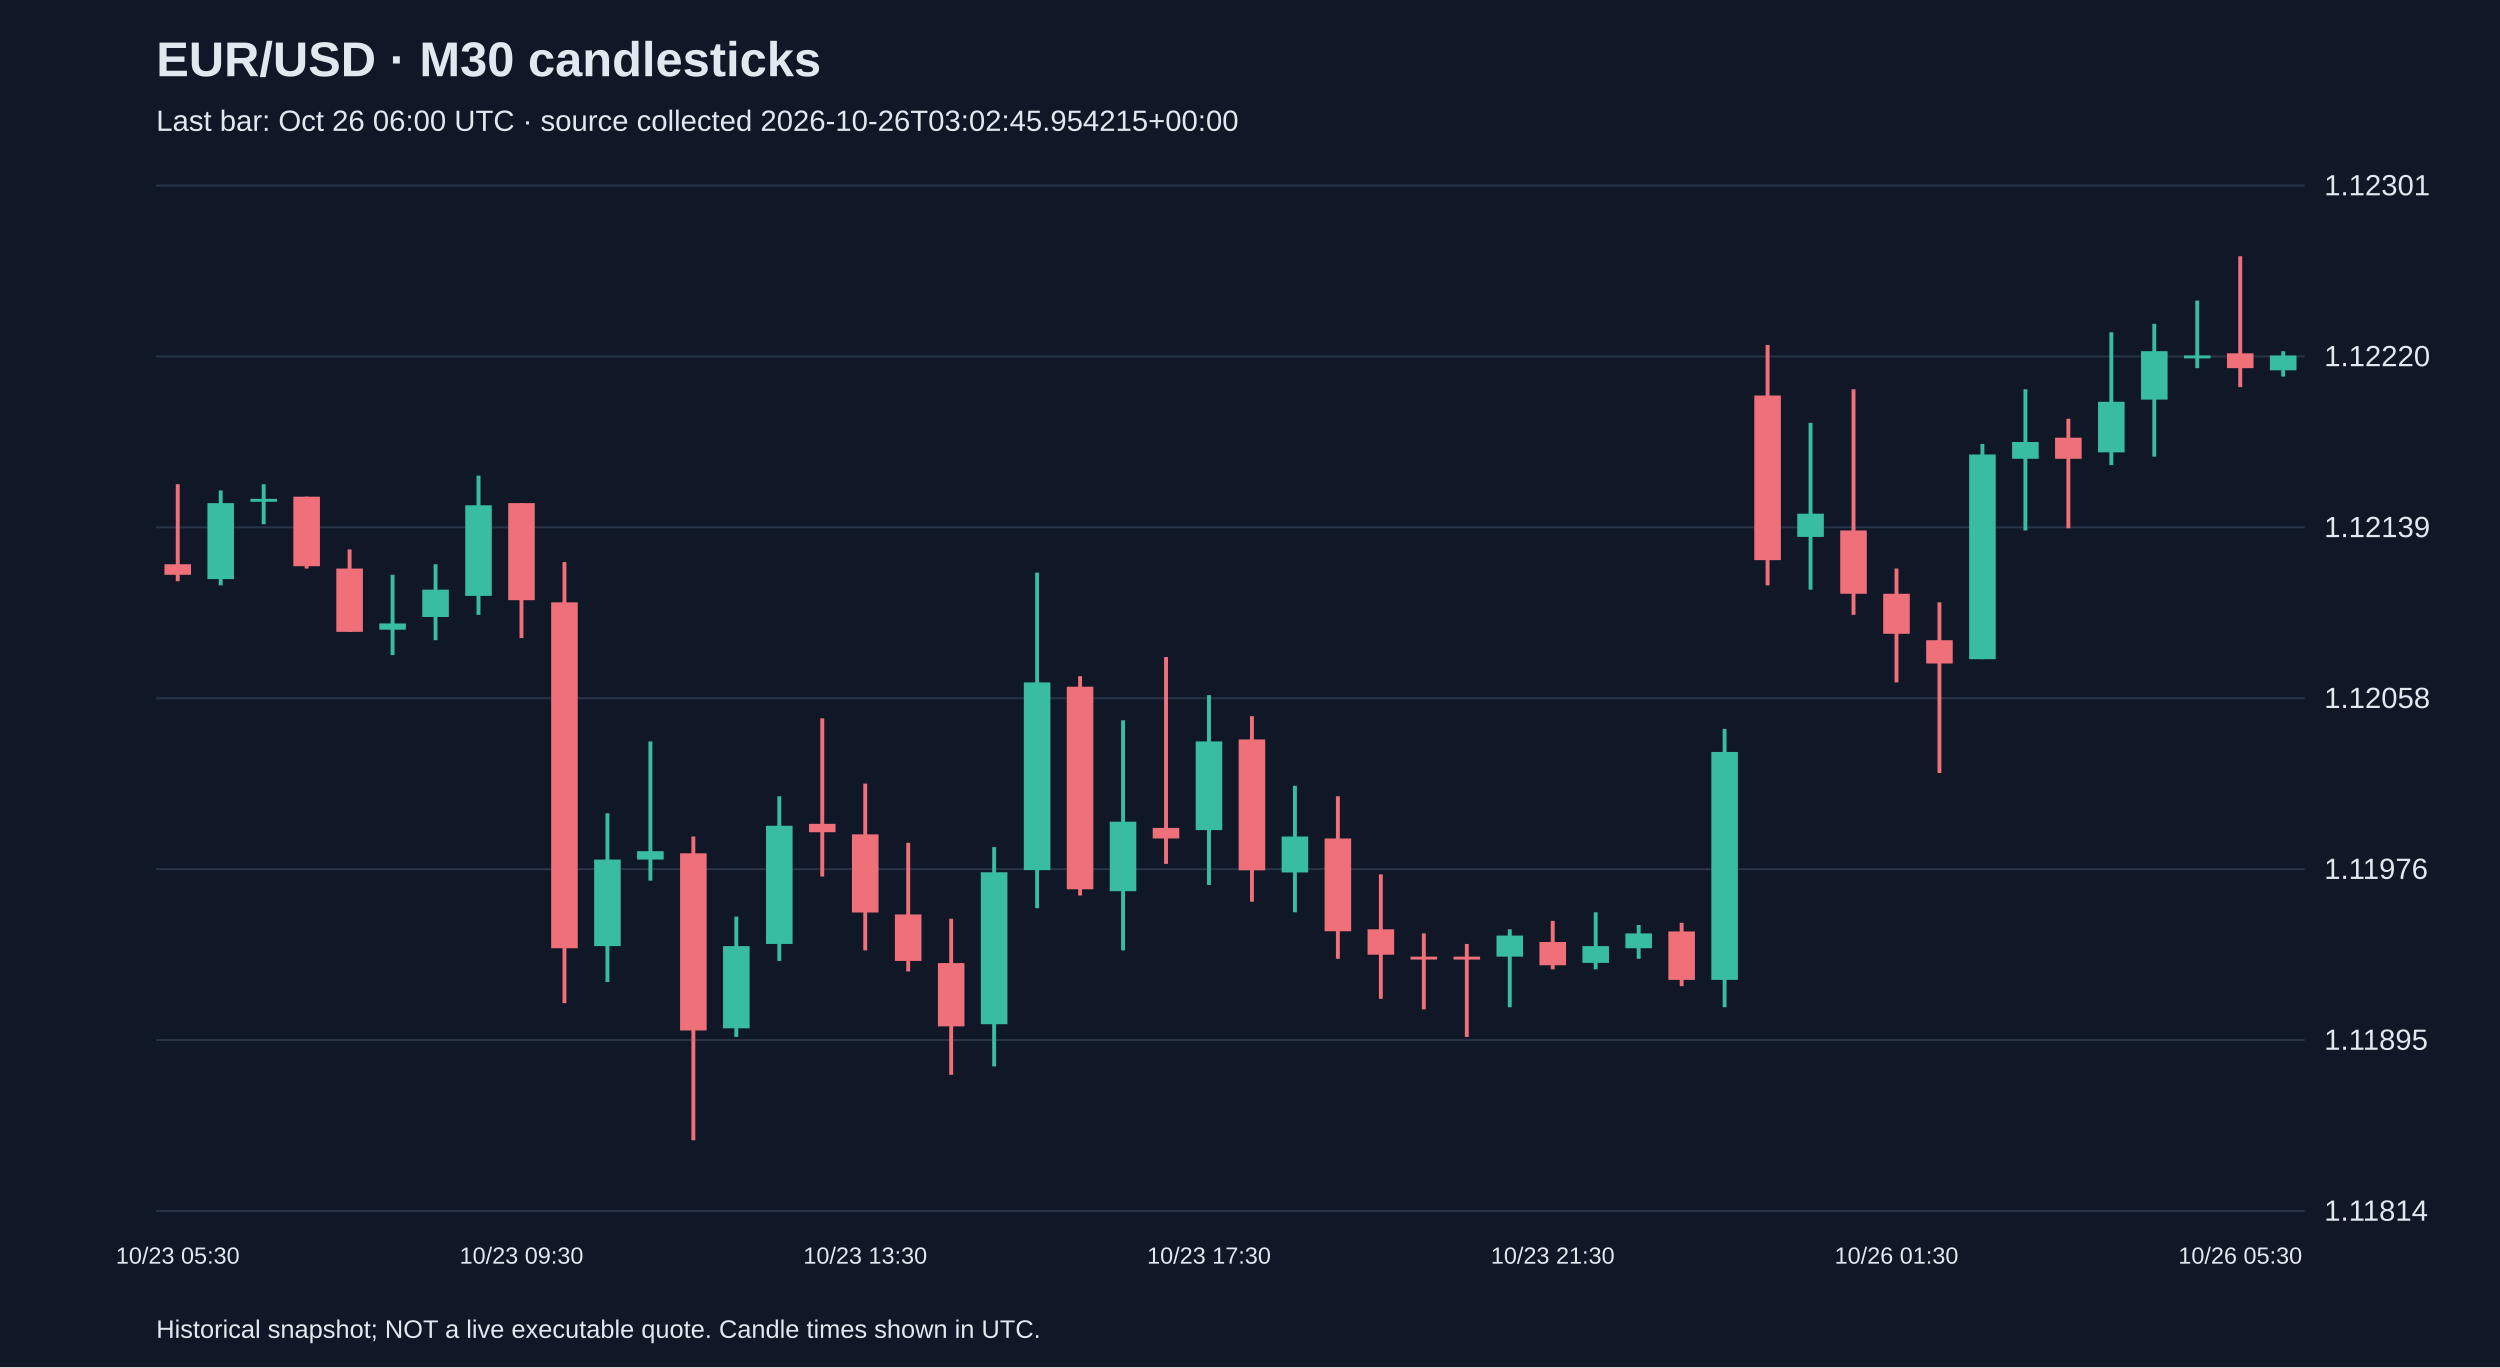
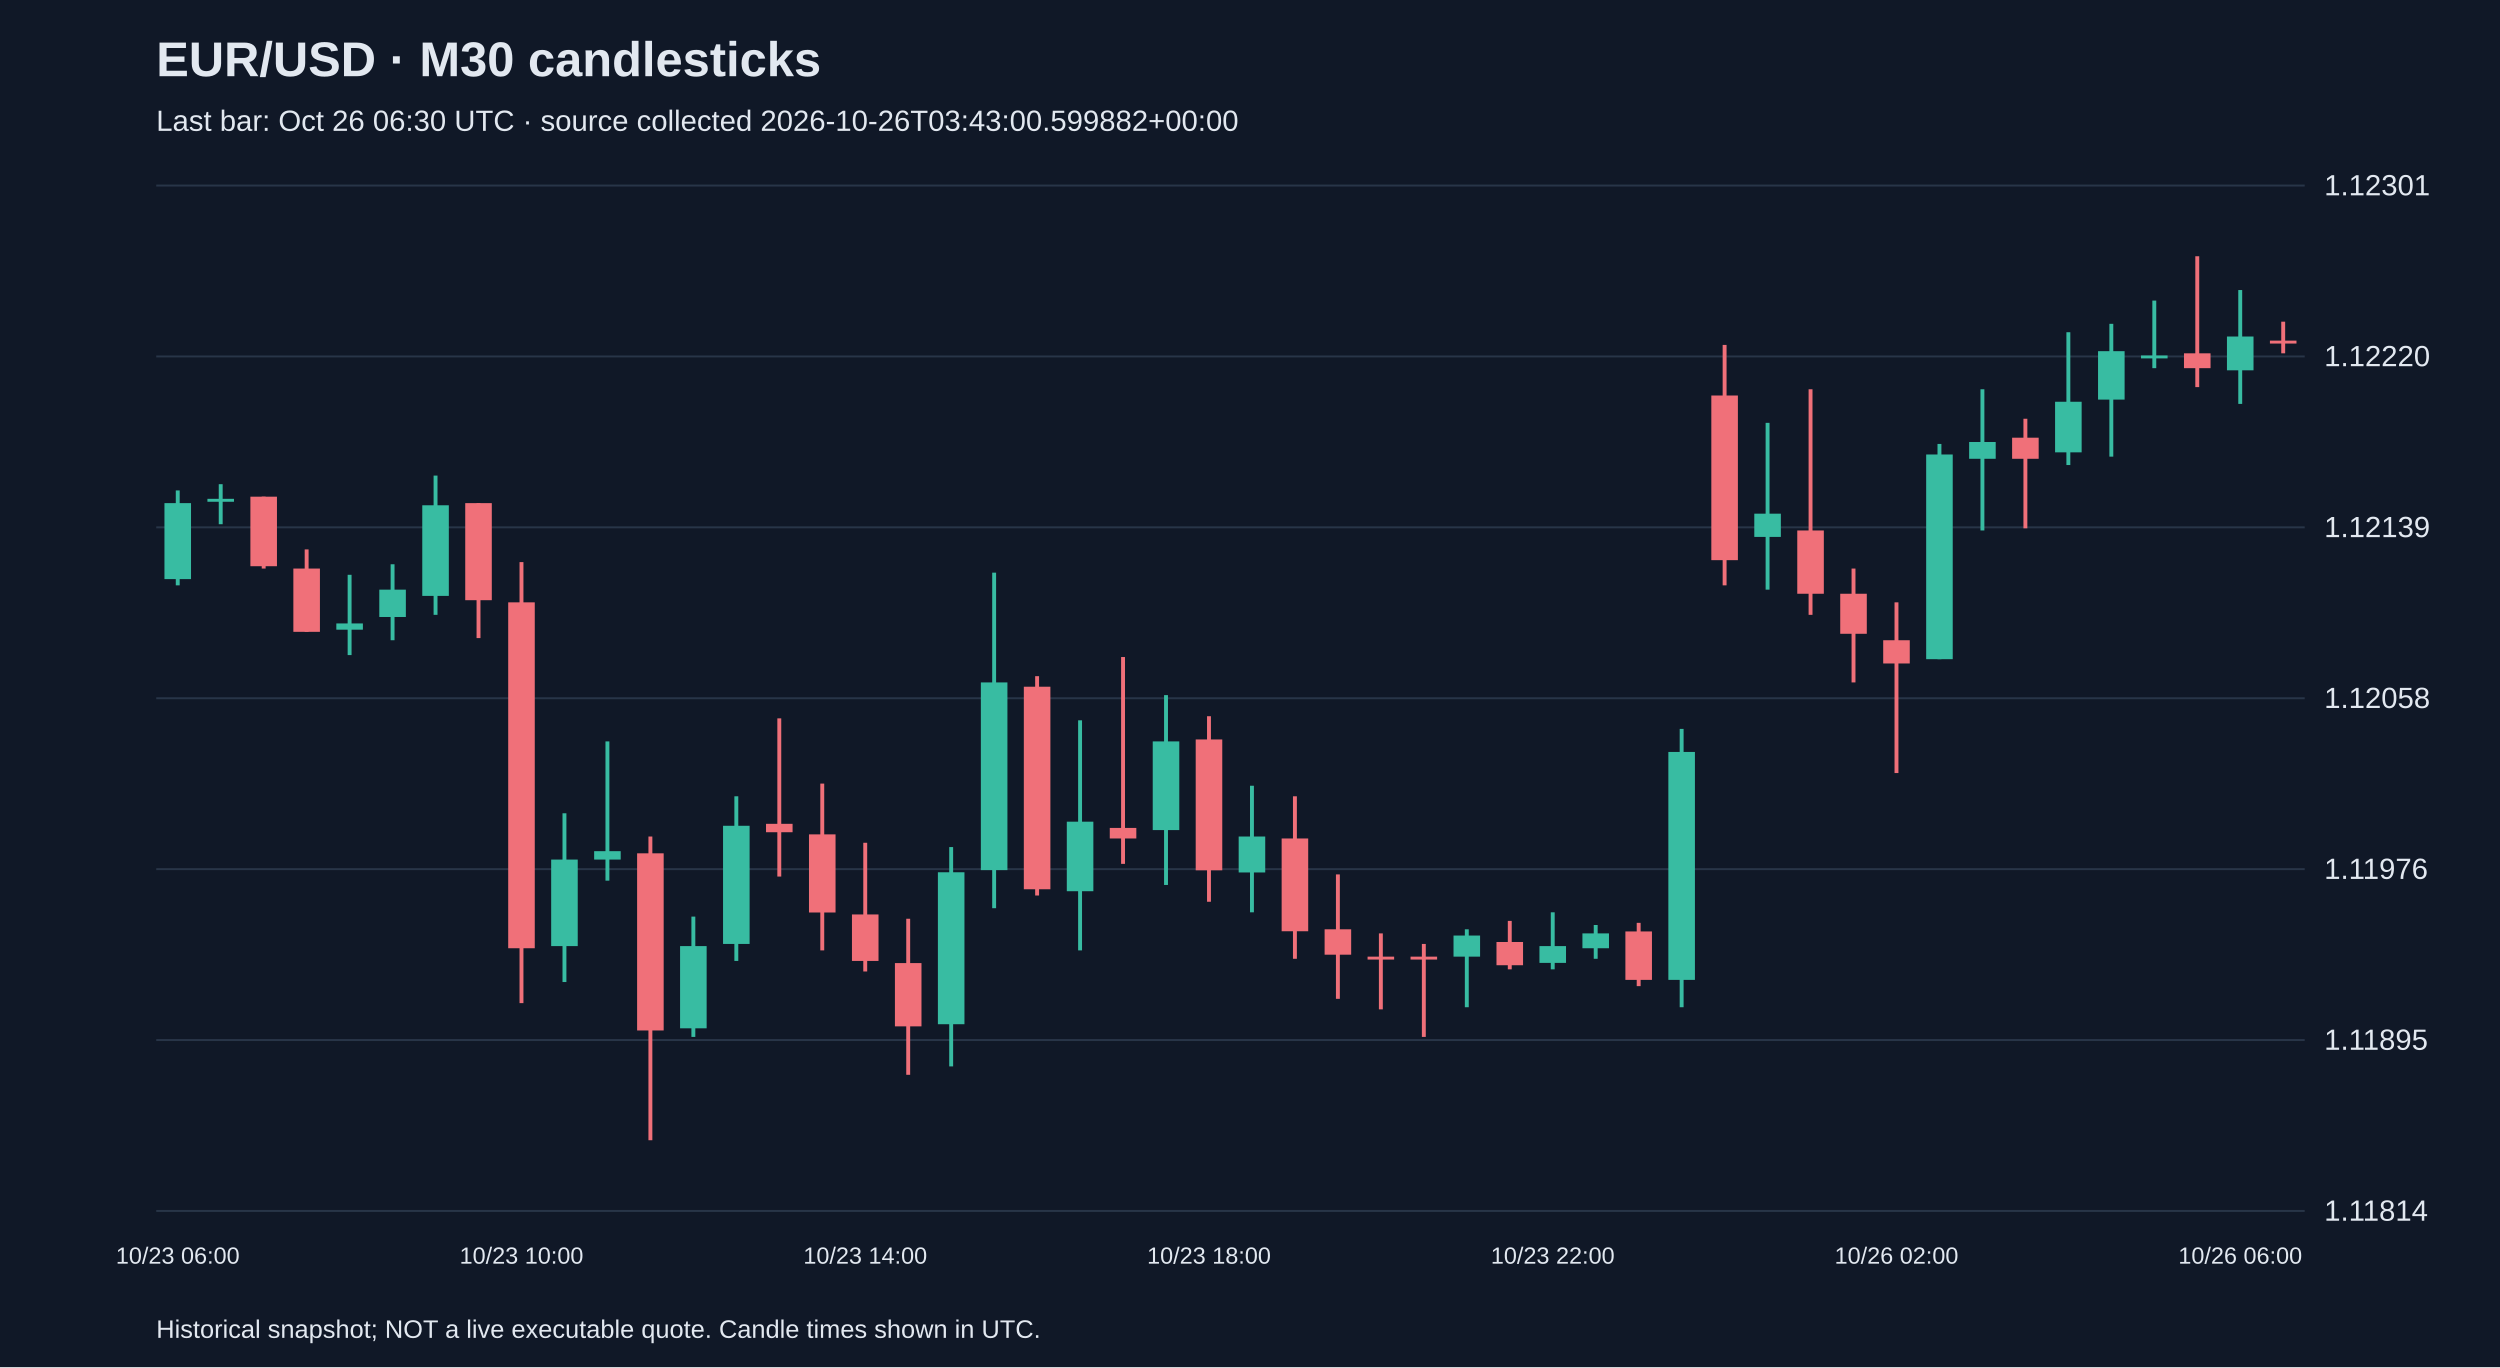
<svg xmlns="http://www.w3.org/2000/svg" viewBox="0 0 1280 700">
  <rect width="100%" height="100%" fill="#101827" />
  <style>text{font-family:Arial,sans-serif;fill:#e2e8f0}</style>
  <text x="80" y="39" font-size="25" font-weight="bold">EUR/USD · M30 candlesticks</text>
-   <text x="80" y="67" font-size="15" fill="#a6b1c5">Last bar: Oct 26 06:00 UTC · source collected 2026-10-26T03:02:45.954215+00:00</text>
+   <text x="80" y="67" font-size="15" fill="#a6b1c5">Last bar: Oct 26 06:30 UTC · source collected 2026-10-26T03:43:00.599882+00:00</text>
  <line x1="80" y1="620.0" x2="1180" y2="620.0" stroke="#283548" />
  <text x="1190" y="625.0" font-size="15">1.11814</text>
  <line x1="80" y1="532.5" x2="1180" y2="532.5" stroke="#283548" />
  <text x="1190" y="537.5" font-size="15">1.11895</text>
  <line x1="80" y1="445.0" x2="1180" y2="445.0" stroke="#283548" />
  <text x="1190" y="450.0" font-size="15">1.11976</text>
  <line x1="80" y1="357.5" x2="1180" y2="357.5" stroke="#283548" />
  <text x="1190" y="362.5" font-size="15">1.12058</text>
  <line x1="80" y1="270.0" x2="1180" y2="270.0" stroke="#283548" />
  <text x="1190" y="275.0" font-size="15">1.12139</text>
  <line x1="80" y1="182.5" x2="1180" y2="182.5" stroke="#283548" />
  <text x="1190" y="187.5" font-size="15">1.12220</text>
  <line x1="80" y1="95.0" x2="1180" y2="95.0" stroke="#283548" />
  <text x="1190" y="100.0" font-size="15">1.12301</text>
-   <line x1="91.0" y1="247.9" x2="91.0" y2="297.6" stroke="#f07079" stroke-width="2" />
-   <rect x="84.2" y="288.9" width="13.6" height="5.4" fill="#f07079" />
-   <text x="91.0" y="647" text-anchor="middle" font-size="12">10/23 05:30</text>
-   <line x1="113.0" y1="251.1" x2="113.0" y2="299.7" stroke="#38bca2" stroke-width="2" />
-   <rect x="106.2" y="257.6" width="13.6" height="38.9" fill="#38bca2" />
-   <line x1="135.0" y1="247.9" x2="135.0" y2="268.4" stroke="#38bca2" stroke-width="2" />
-   <rect x="128.2" y="255.4" width="13.6" height="1.5" fill="#38bca2" />
-   <line x1="157.0" y1="254.3" x2="157.0" y2="291.1" stroke="#f07079" stroke-width="2" />
-   <rect x="150.2" y="254.3" width="13.6" height="35.6" fill="#f07079" />
-   <line x1="179.0" y1="281.3" x2="179.0" y2="323.5" stroke="#f07079" stroke-width="2" />
-   <rect x="172.2" y="291.1" width="13.6" height="32.4" fill="#f07079" />
-   <line x1="201.0" y1="294.3" x2="201.0" y2="335.4" stroke="#38bca2" stroke-width="2" />
-   <rect x="194.2" y="319.2" width="13.6" height="3.2" fill="#38bca2" />
-   <line x1="223.0" y1="288.9" x2="223.0" y2="327.8" stroke="#38bca2" stroke-width="2" />
-   <rect x="216.2" y="301.9" width="13.6" height="14.0" fill="#38bca2" />
-   <line x1="245.0" y1="243.5" x2="245.0" y2="314.8" stroke="#38bca2" stroke-width="2" />
-   <rect x="238.2" y="258.7" width="13.6" height="46.4" fill="#38bca2" />
-   <line x1="267.0" y1="257.6" x2="267.0" y2="326.7" stroke="#f07079" stroke-width="2" />
-   <rect x="260.2" y="257.6" width="13.6" height="49.7" fill="#f07079" />
-   <text x="267.0" y="647" text-anchor="middle" font-size="12">10/23 09:30</text>
-   <line x1="289.0" y1="287.8" x2="289.0" y2="513.6" stroke="#f07079" stroke-width="2" />
-   <rect x="282.2" y="308.4" width="13.6" height="177.1" fill="#f07079" />
-   <line x1="311.0" y1="416.4" x2="311.0" y2="502.8" stroke="#38bca2" stroke-width="2" />
-   <rect x="304.2" y="440.1" width="13.6" height="44.3" fill="#38bca2" />
-   <line x1="333.0" y1="379.6" x2="333.0" y2="450.9" stroke="#38bca2" stroke-width="2" />
-   <rect x="326.2" y="435.8" width="13.6" height="4.3" fill="#38bca2" />
-   <line x1="355.0" y1="428.3" x2="355.0" y2="583.8" stroke="#f07079" stroke-width="2" />
-   <rect x="348.2" y="436.9" width="13.6" height="90.7" fill="#f07079" />
-   <line x1="377.0" y1="469.3" x2="377.0" y2="530.9" stroke="#38bca2" stroke-width="2" />
-   <rect x="370.2" y="484.4" width="13.6" height="42.1" fill="#38bca2" />
-   <line x1="399.0" y1="407.7" x2="399.0" y2="492.0" stroke="#38bca2" stroke-width="2" />
-   <rect x="392.2" y="422.8" width="13.6" height="60.5" fill="#38bca2" />
-   <line x1="421.0" y1="367.8" x2="421.0" y2="448.8" stroke="#f07079" stroke-width="2" />
-   <rect x="414.2" y="421.8" width="13.6" height="4.3" fill="#f07079" />
-   <line x1="443.0" y1="401.2" x2="443.0" y2="486.6" stroke="#f07079" stroke-width="2" />
-   <rect x="436.2" y="427.2" width="13.6" height="40.0" fill="#f07079" />
-   <text x="443.0" y="647" text-anchor="middle" font-size="12">10/23 13:30</text>
-   <line x1="465.0" y1="431.5" x2="465.0" y2="497.4" stroke="#f07079" stroke-width="2" />
-   <rect x="458.2" y="468.2" width="13.6" height="23.8" fill="#f07079" />
-   <line x1="487.0" y1="470.4" x2="487.0" y2="550.3" stroke="#f07079" stroke-width="2" />
-   <rect x="480.2" y="493.1" width="13.6" height="32.4" fill="#f07079" />
-   <line x1="509.0" y1="433.7" x2="509.0" y2="546.0" stroke="#38bca2" stroke-width="2" />
-   <rect x="502.2" y="446.6" width="13.6" height="77.8" fill="#38bca2" />
-   <line x1="531.0" y1="293.2" x2="531.0" y2="465.0" stroke="#38bca2" stroke-width="2" />
-   <rect x="524.2" y="349.4" width="13.6" height="96.1" fill="#38bca2" />
-   <line x1="553.0" y1="346.2" x2="553.0" y2="458.5" stroke="#f07079" stroke-width="2" />
-   <rect x="546.2" y="351.6" width="13.6" height="103.7" fill="#f07079" />
-   <line x1="575.0" y1="368.8" x2="575.0" y2="486.6" stroke="#38bca2" stroke-width="2" />
-   <rect x="568.2" y="420.7" width="13.6" height="35.6" fill="#38bca2" />
-   <line x1="597.0" y1="336.4" x2="597.0" y2="442.3" stroke="#f07079" stroke-width="2" />
-   <rect x="590.2" y="423.9" width="13.6" height="5.4" fill="#f07079" />
-   <line x1="619.0" y1="355.9" x2="619.0" y2="453.1" stroke="#38bca2" stroke-width="2" />
-   <rect x="612.2" y="379.6" width="13.6" height="45.4" fill="#38bca2" />
-   <text x="619.0" y="647" text-anchor="middle" font-size="12">10/23 17:30</text>
-   <line x1="641.0" y1="366.7" x2="641.0" y2="461.7" stroke="#f07079" stroke-width="2" />
-   <rect x="634.2" y="378.6" width="13.6" height="67.0" fill="#f07079" />
-   <line x1="663.0" y1="402.3" x2="663.0" y2="467.1" stroke="#38bca2" stroke-width="2" />
-   <rect x="656.2" y="428.3" width="13.6" height="18.4" fill="#38bca2" />
-   <line x1="685.0" y1="407.7" x2="685.0" y2="490.9" stroke="#f07079" stroke-width="2" />
-   <rect x="678.2" y="429.3" width="13.6" height="47.5" fill="#f07079" />
-   <line x1="707.0" y1="447.7" x2="707.0" y2="511.4" stroke="#f07079" stroke-width="2" />
-   <rect x="700.2" y="475.8" width="13.6" height="13.0" fill="#f07079" />
-   <line x1="729.0" y1="477.9" x2="729.0" y2="516.8" stroke="#f07079" stroke-width="2" />
+   <line x1="91.0" y1="251.1" x2="91.0" y2="299.7" stroke="#38bca2" stroke-width="2" />
+   <rect x="84.2" y="257.6" width="13.6" height="38.9" fill="#38bca2" />
+   <text x="91.0" y="647" text-anchor="middle" font-size="12">10/23 06:00</text>
+   <line x1="113.0" y1="247.9" x2="113.0" y2="268.4" stroke="#38bca2" stroke-width="2" />
+   <rect x="106.2" y="255.4" width="13.6" height="1.5" fill="#38bca2" />
+   <line x1="135.0" y1="254.3" x2="135.0" y2="291.1" stroke="#f07079" stroke-width="2" />
+   <rect x="128.2" y="254.3" width="13.6" height="35.6" fill="#f07079" />
+   <line x1="157.0" y1="281.3" x2="157.0" y2="323.5" stroke="#f07079" stroke-width="2" />
+   <rect x="150.2" y="291.1" width="13.6" height="32.4" fill="#f07079" />
+   <line x1="179.0" y1="294.3" x2="179.0" y2="335.4" stroke="#38bca2" stroke-width="2" />
+   <rect x="172.2" y="319.2" width="13.6" height="3.2" fill="#38bca2" />
+   <line x1="201.0" y1="288.9" x2="201.0" y2="327.8" stroke="#38bca2" stroke-width="2" />
+   <rect x="194.2" y="301.9" width="13.6" height="14.0" fill="#38bca2" />
+   <line x1="223.0" y1="243.5" x2="223.0" y2="314.8" stroke="#38bca2" stroke-width="2" />
+   <rect x="216.2" y="258.7" width="13.6" height="46.4" fill="#38bca2" />
+   <line x1="245.0" y1="257.6" x2="245.0" y2="326.7" stroke="#f07079" stroke-width="2" />
+   <rect x="238.2" y="257.6" width="13.6" height="49.7" fill="#f07079" />
+   <line x1="267.0" y1="287.8" x2="267.0" y2="513.6" stroke="#f07079" stroke-width="2" />
+   <rect x="260.2" y="308.4" width="13.6" height="177.1" fill="#f07079" />
+   <text x="267.0" y="647" text-anchor="middle" font-size="12">10/23 10:00</text>
+   <line x1="289.0" y1="416.4" x2="289.0" y2="502.8" stroke="#38bca2" stroke-width="2" />
+   <rect x="282.2" y="440.1" width="13.6" height="44.3" fill="#38bca2" />
+   <line x1="311.0" y1="379.6" x2="311.0" y2="450.9" stroke="#38bca2" stroke-width="2" />
+   <rect x="304.2" y="435.8" width="13.6" height="4.3" fill="#38bca2" />
+   <line x1="333.0" y1="428.3" x2="333.0" y2="583.8" stroke="#f07079" stroke-width="2" />
+   <rect x="326.2" y="436.9" width="13.6" height="90.7" fill="#f07079" />
+   <line x1="355.0" y1="469.3" x2="355.0" y2="530.9" stroke="#38bca2" stroke-width="2" />
+   <rect x="348.2" y="484.4" width="13.6" height="42.1" fill="#38bca2" />
+   <line x1="377.0" y1="407.7" x2="377.0" y2="492.0" stroke="#38bca2" stroke-width="2" />
+   <rect x="370.2" y="422.8" width="13.6" height="60.5" fill="#38bca2" />
+   <line x1="399.0" y1="367.8" x2="399.0" y2="448.8" stroke="#f07079" stroke-width="2" />
+   <rect x="392.2" y="421.8" width="13.6" height="4.3" fill="#f07079" />
+   <line x1="421.0" y1="401.2" x2="421.0" y2="486.6" stroke="#f07079" stroke-width="2" />
+   <rect x="414.2" y="427.2" width="13.6" height="40.0" fill="#f07079" />
+   <line x1="443.0" y1="431.5" x2="443.0" y2="497.4" stroke="#f07079" stroke-width="2" />
+   <rect x="436.2" y="468.2" width="13.6" height="23.8" fill="#f07079" />
+   <text x="443.0" y="647" text-anchor="middle" font-size="12">10/23 14:00</text>
+   <line x1="465.0" y1="470.4" x2="465.0" y2="550.3" stroke="#f07079" stroke-width="2" />
+   <rect x="458.2" y="493.1" width="13.6" height="32.4" fill="#f07079" />
+   <line x1="487.0" y1="433.7" x2="487.0" y2="546.0" stroke="#38bca2" stroke-width="2" />
+   <rect x="480.2" y="446.6" width="13.6" height="77.8" fill="#38bca2" />
+   <line x1="509.0" y1="293.2" x2="509.0" y2="465.0" stroke="#38bca2" stroke-width="2" />
+   <rect x="502.2" y="349.4" width="13.6" height="96.1" fill="#38bca2" />
+   <line x1="531.0" y1="346.2" x2="531.0" y2="458.5" stroke="#f07079" stroke-width="2" />
+   <rect x="524.2" y="351.6" width="13.6" height="103.7" fill="#f07079" />
+   <line x1="553.0" y1="368.8" x2="553.0" y2="486.6" stroke="#38bca2" stroke-width="2" />
+   <rect x="546.2" y="420.7" width="13.6" height="35.6" fill="#38bca2" />
+   <line x1="575.0" y1="336.4" x2="575.0" y2="442.3" stroke="#f07079" stroke-width="2" />
+   <rect x="568.2" y="423.9" width="13.6" height="5.4" fill="#f07079" />
+   <line x1="597.0" y1="355.9" x2="597.0" y2="453.1" stroke="#38bca2" stroke-width="2" />
+   <rect x="590.2" y="379.6" width="13.6" height="45.4" fill="#38bca2" />
+   <line x1="619.0" y1="366.7" x2="619.0" y2="461.7" stroke="#f07079" stroke-width="2" />
+   <rect x="612.2" y="378.6" width="13.6" height="67.0" fill="#f07079" />
+   <text x="619.0" y="647" text-anchor="middle" font-size="12">10/23 18:00</text>
+   <line x1="641.0" y1="402.3" x2="641.0" y2="467.1" stroke="#38bca2" stroke-width="2" />
+   <rect x="634.2" y="428.3" width="13.6" height="18.4" fill="#38bca2" />
+   <line x1="663.0" y1="407.7" x2="663.0" y2="490.9" stroke="#f07079" stroke-width="2" />
+   <rect x="656.2" y="429.3" width="13.6" height="47.5" fill="#f07079" />
+   <line x1="685.0" y1="447.7" x2="685.0" y2="511.4" stroke="#f07079" stroke-width="2" />
+   <rect x="678.2" y="475.8" width="13.6" height="13.0" fill="#f07079" />
+   <line x1="707.0" y1="477.9" x2="707.0" y2="516.8" stroke="#f07079" stroke-width="2" />
+   <rect x="700.2" y="489.8" width="13.6" height="1.5" fill="#f07079" />
+   <line x1="729.0" y1="483.3" x2="729.0" y2="530.9" stroke="#f07079" stroke-width="2" />
  <rect x="722.2" y="489.8" width="13.6" height="1.5" fill="#f07079" />
-   <line x1="751.0" y1="483.3" x2="751.0" y2="530.9" stroke="#f07079" stroke-width="2" />
-   <rect x="744.2" y="489.8" width="13.6" height="1.5" fill="#f07079" />
-   <line x1="773.0" y1="475.8" x2="773.0" y2="515.7" stroke="#38bca2" stroke-width="2" />
-   <rect x="766.2" y="479.0" width="13.6" height="10.8" fill="#38bca2" />
-   <line x1="795.0" y1="471.5" x2="795.0" y2="496.3" stroke="#f07079" stroke-width="2" />
-   <rect x="788.2" y="482.3" width="13.6" height="11.9" fill="#f07079" />
-   <text x="795.0" y="647" text-anchor="middle" font-size="12">10/23 21:30</text>
-   <line x1="817.0" y1="467.1" x2="817.0" y2="496.3" stroke="#38bca2" stroke-width="2" />
-   <rect x="810.2" y="484.4" width="13.6" height="8.6" fill="#38bca2" />
-   <line x1="839.0" y1="473.6" x2="839.0" y2="490.9" stroke="#38bca2" stroke-width="2" />
-   <rect x="832.2" y="477.9" width="13.6" height="7.6" fill="#38bca2" />
-   <line x1="861.0" y1="472.5" x2="861.0" y2="504.9" stroke="#f07079" stroke-width="2" />
-   <rect x="854.2" y="476.9" width="13.6" height="24.8" fill="#f07079" />
-   <line x1="883.0" y1="373.2" x2="883.0" y2="515.7" stroke="#38bca2" stroke-width="2" />
-   <rect x="876.2" y="385.0" width="13.6" height="116.7" fill="#38bca2" />
-   <line x1="905.0" y1="176.6" x2="905.0" y2="299.7" stroke="#f07079" stroke-width="2" />
-   <rect x="898.2" y="202.5" width="13.6" height="84.3" fill="#f07079" />
-   <line x1="927.0" y1="216.5" x2="927.0" y2="301.9" stroke="#38bca2" stroke-width="2" />
-   <rect x="920.2" y="263.0" width="13.6" height="11.9" fill="#38bca2" />
-   <line x1="949.0" y1="199.3" x2="949.0" y2="314.8" stroke="#f07079" stroke-width="2" />
-   <rect x="942.2" y="271.6" width="13.6" height="32.4" fill="#f07079" />
-   <line x1="971.0" y1="291.1" x2="971.0" y2="349.4" stroke="#f07079" stroke-width="2" />
-   <rect x="964.2" y="304.0" width="13.6" height="20.5" fill="#f07079" />
-   <text x="971.0" y="647" text-anchor="middle" font-size="12">10/26 01:30</text>
-   <line x1="993.0" y1="308.4" x2="993.0" y2="395.8" stroke="#f07079" stroke-width="2" />
-   <rect x="986.2" y="327.8" width="13.6" height="11.9" fill="#f07079" />
-   <line x1="1015.0" y1="227.3" x2="1015.0" y2="337.5" stroke="#38bca2" stroke-width="2" />
-   <rect x="1008.2" y="232.7" width="13.6" height="104.8" fill="#38bca2" />
-   <line x1="1037.0" y1="199.3" x2="1037.0" y2="271.6" stroke="#38bca2" stroke-width="2" />
-   <rect x="1030.2" y="226.3" width="13.6" height="8.6" fill="#38bca2" />
-   <line x1="1059.0" y1="214.4" x2="1059.0" y2="270.5" stroke="#f07079" stroke-width="2" />
-   <rect x="1052.2" y="224.1" width="13.6" height="10.8" fill="#f07079" />
-   <line x1="1081.0" y1="170.1" x2="1081.0" y2="238.1" stroke="#38bca2" stroke-width="2" />
-   <rect x="1074.2" y="205.7" width="13.6" height="25.9" fill="#38bca2" />
-   <line x1="1103.0" y1="165.8" x2="1103.0" y2="233.8" stroke="#38bca2" stroke-width="2" />
-   <rect x="1096.2" y="179.8" width="13.6" height="24.8" fill="#38bca2" />
-   <line x1="1125.0" y1="153.9" x2="1125.0" y2="188.5" stroke="#38bca2" stroke-width="2" />
-   <rect x="1118.2" y="182.0" width="13.6" height="1.5" fill="#38bca2" />
-   <line x1="1147.0" y1="131.2" x2="1147.0" y2="198.2" stroke="#f07079" stroke-width="2" />
-   <rect x="1140.2" y="180.9" width="13.6" height="7.6" fill="#f07079" />
-   <text x="1147.0" y="647" text-anchor="middle" font-size="12">10/26 05:30</text>
-   <line x1="1169.0" y1="179.8" x2="1169.0" y2="192.8" stroke="#38bca2" stroke-width="2" />
-   <rect x="1162.2" y="182.0" width="13.6" height="7.6" fill="#38bca2" />
+   <line x1="751.0" y1="475.8" x2="751.0" y2="515.7" stroke="#38bca2" stroke-width="2" />
+   <rect x="744.2" y="479.0" width="13.6" height="10.8" fill="#38bca2" />
+   <line x1="773.0" y1="471.5" x2="773.0" y2="496.3" stroke="#f07079" stroke-width="2" />
+   <rect x="766.2" y="482.3" width="13.6" height="11.9" fill="#f07079" />
+   <line x1="795.0" y1="467.1" x2="795.0" y2="496.3" stroke="#38bca2" stroke-width="2" />
+   <rect x="788.2" y="484.4" width="13.6" height="8.6" fill="#38bca2" />
+   <text x="795.0" y="647" text-anchor="middle" font-size="12">10/23 22:00</text>
+   <line x1="817.0" y1="473.6" x2="817.0" y2="490.9" stroke="#38bca2" stroke-width="2" />
+   <rect x="810.2" y="477.9" width="13.6" height="7.6" fill="#38bca2" />
+   <line x1="839.0" y1="472.5" x2="839.0" y2="504.9" stroke="#f07079" stroke-width="2" />
+   <rect x="832.2" y="476.9" width="13.6" height="24.8" fill="#f07079" />
+   <line x1="861.0" y1="373.2" x2="861.0" y2="515.7" stroke="#38bca2" stroke-width="2" />
+   <rect x="854.2" y="385.0" width="13.6" height="116.7" fill="#38bca2" />
+   <line x1="883.0" y1="176.6" x2="883.0" y2="299.7" stroke="#f07079" stroke-width="2" />
+   <rect x="876.2" y="202.5" width="13.6" height="84.3" fill="#f07079" />
+   <line x1="905.0" y1="216.5" x2="905.0" y2="301.9" stroke="#38bca2" stroke-width="2" />
+   <rect x="898.2" y="263.0" width="13.6" height="11.9" fill="#38bca2" />
+   <line x1="927.0" y1="199.3" x2="927.0" y2="314.8" stroke="#f07079" stroke-width="2" />
+   <rect x="920.2" y="271.6" width="13.6" height="32.4" fill="#f07079" />
+   <line x1="949.0" y1="291.1" x2="949.0" y2="349.4" stroke="#f07079" stroke-width="2" />
+   <rect x="942.2" y="304.0" width="13.6" height="20.5" fill="#f07079" />
+   <line x1="971.0" y1="308.4" x2="971.0" y2="395.8" stroke="#f07079" stroke-width="2" />
+   <rect x="964.2" y="327.8" width="13.6" height="11.9" fill="#f07079" />
+   <text x="971.0" y="647" text-anchor="middle" font-size="12">10/26 02:00</text>
+   <line x1="993.0" y1="227.3" x2="993.0" y2="337.5" stroke="#38bca2" stroke-width="2" />
+   <rect x="986.2" y="232.7" width="13.6" height="104.8" fill="#38bca2" />
+   <line x1="1015.0" y1="199.3" x2="1015.0" y2="271.6" stroke="#38bca2" stroke-width="2" />
+   <rect x="1008.2" y="226.3" width="13.6" height="8.6" fill="#38bca2" />
+   <line x1="1037.0" y1="214.4" x2="1037.0" y2="270.5" stroke="#f07079" stroke-width="2" />
+   <rect x="1030.2" y="224.1" width="13.6" height="10.8" fill="#f07079" />
+   <line x1="1059.0" y1="170.1" x2="1059.0" y2="238.1" stroke="#38bca2" stroke-width="2" />
+   <rect x="1052.2" y="205.7" width="13.6" height="25.9" fill="#38bca2" />
+   <line x1="1081.0" y1="165.8" x2="1081.0" y2="233.8" stroke="#38bca2" stroke-width="2" />
+   <rect x="1074.2" y="179.8" width="13.6" height="24.8" fill="#38bca2" />
+   <line x1="1103.0" y1="153.9" x2="1103.0" y2="188.5" stroke="#38bca2" stroke-width="2" />
+   <rect x="1096.2" y="182.0" width="13.6" height="1.5" fill="#38bca2" />
+   <line x1="1125.0" y1="131.2" x2="1125.0" y2="198.2" stroke="#f07079" stroke-width="2" />
+   <rect x="1118.2" y="180.9" width="13.6" height="7.6" fill="#f07079" />
+   <line x1="1147.0" y1="148.5" x2="1147.0" y2="206.8" stroke="#38bca2" stroke-width="2" />
+   <rect x="1140.2" y="172.3" width="13.6" height="17.3" fill="#38bca2" />
+   <text x="1147.0" y="647" text-anchor="middle" font-size="12">10/26 06:00</text>
+   <line x1="1169.0" y1="164.7" x2="1169.0" y2="180.9" stroke="#f07079" stroke-width="2" />
+   <rect x="1162.2" y="174.4" width="13.6" height="1.5" fill="#f07079" />
  <text x="80" y="685" font-size="13">Historical snapshot; NOT a live executable quote. Candle times shown in UTC.</text>
</svg>
